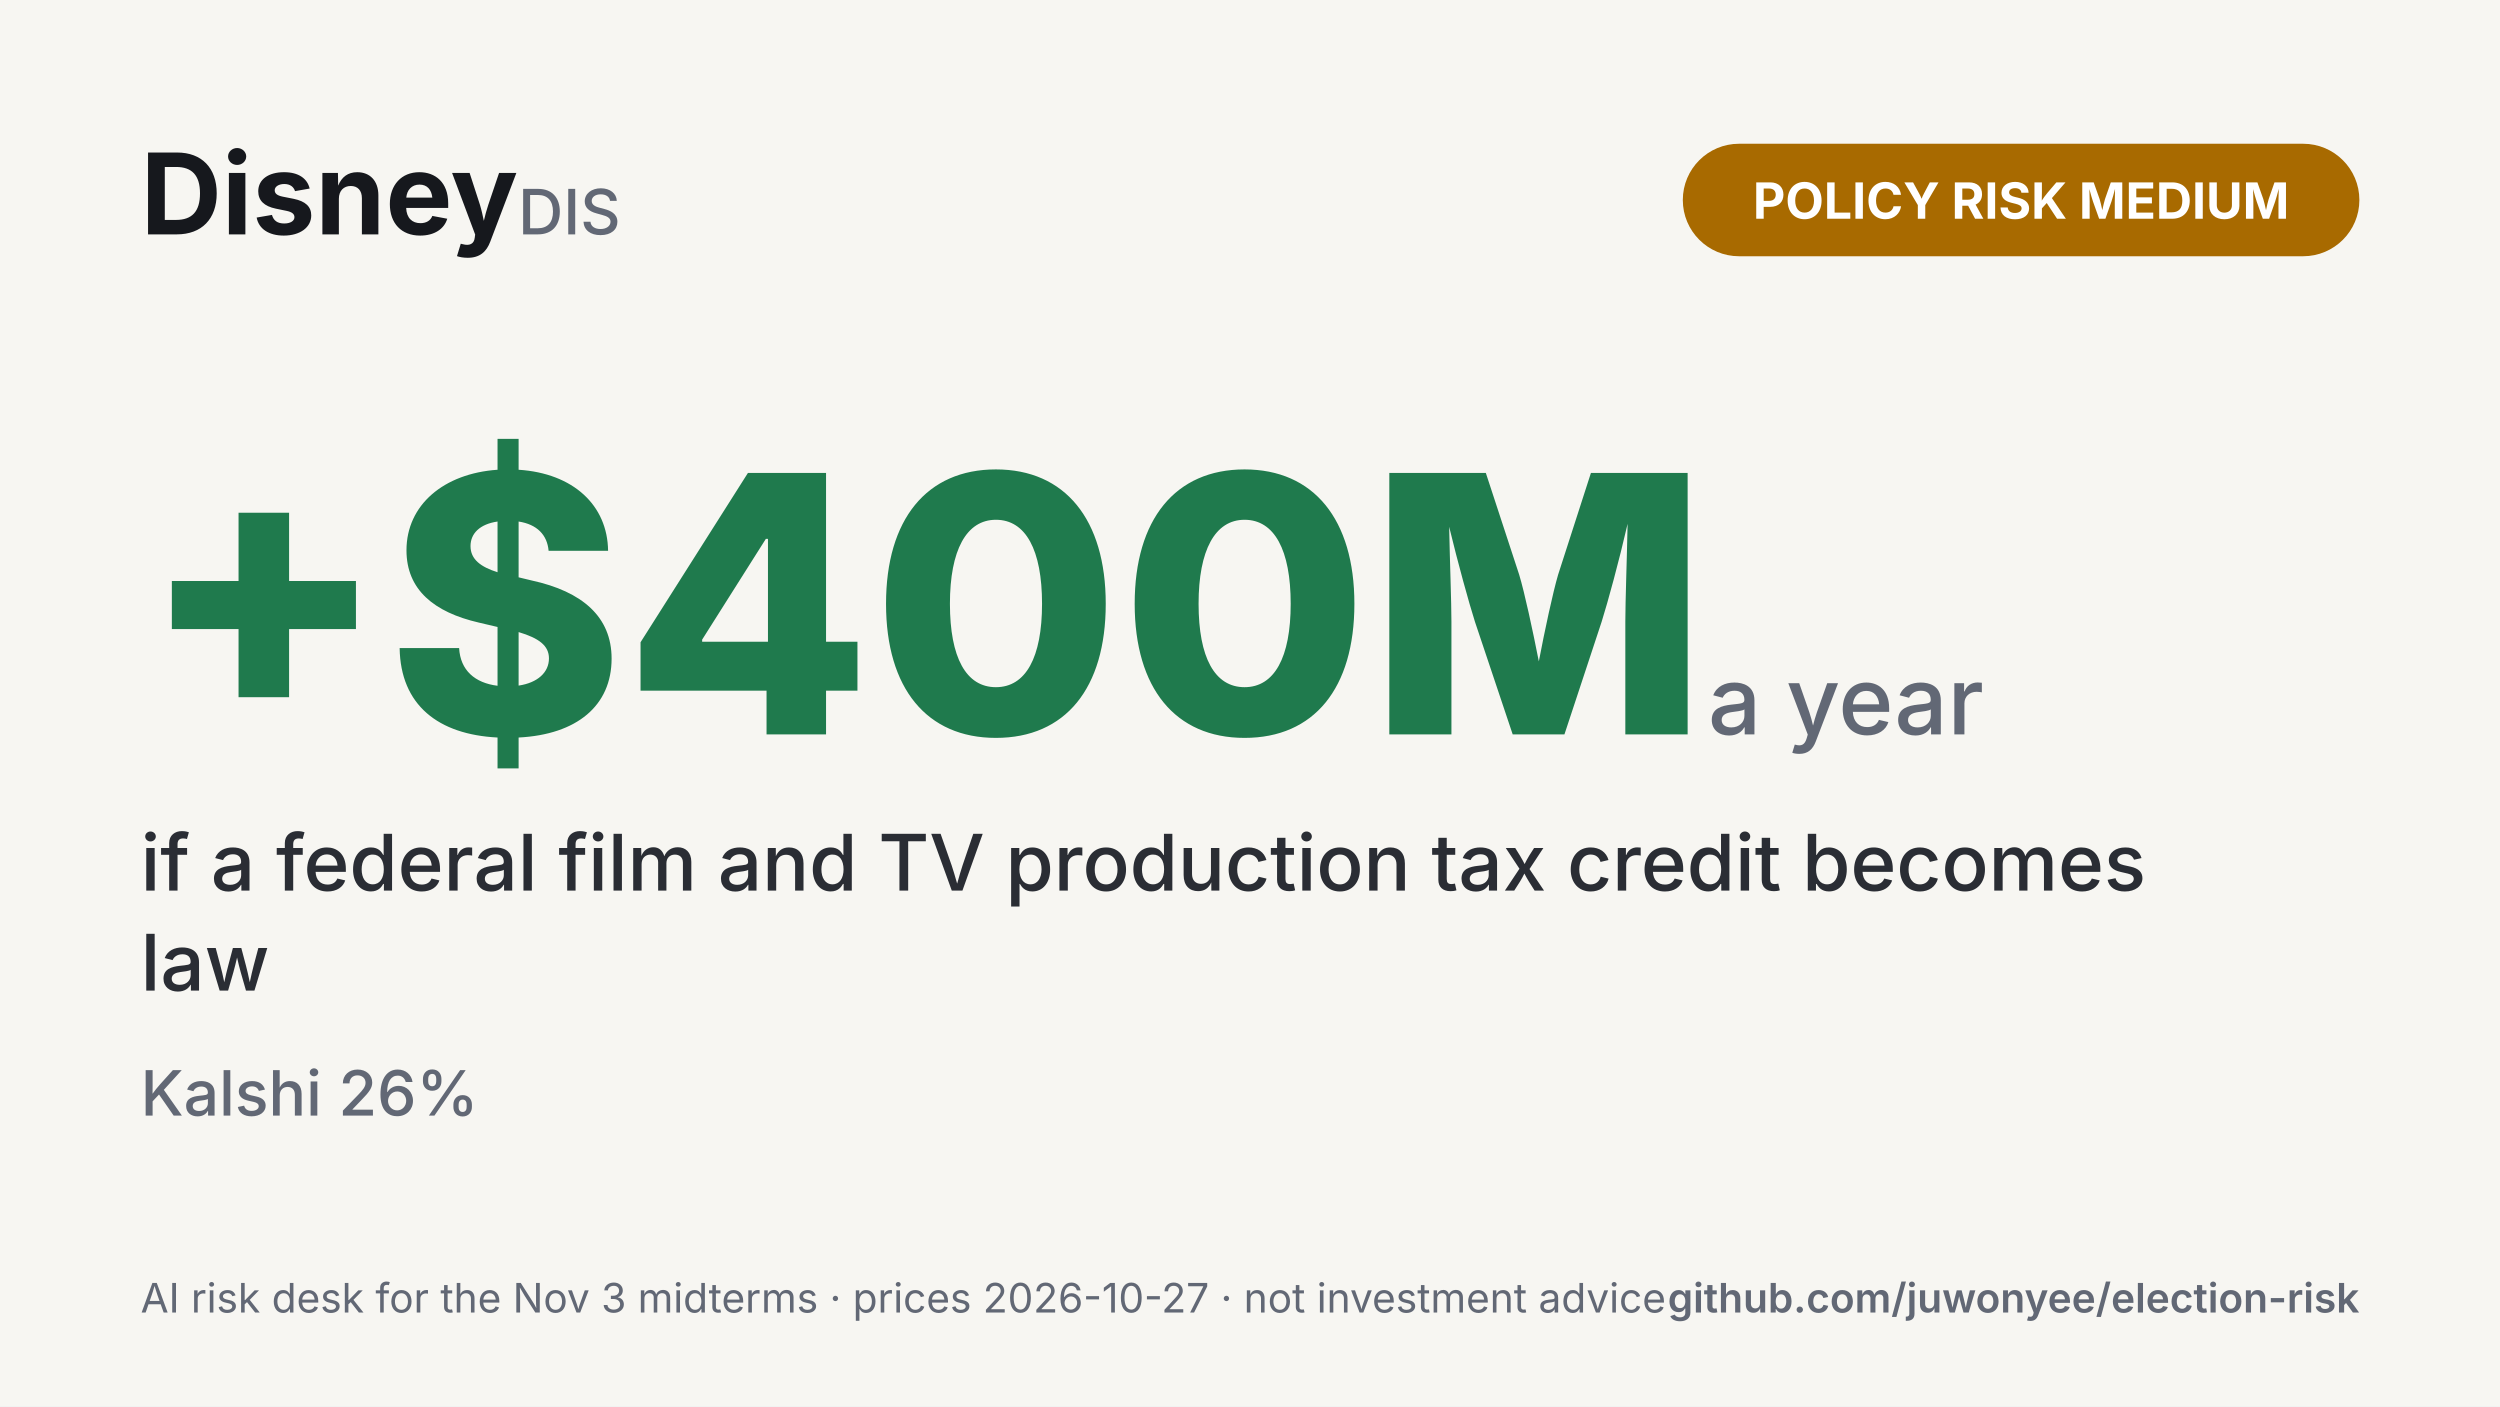
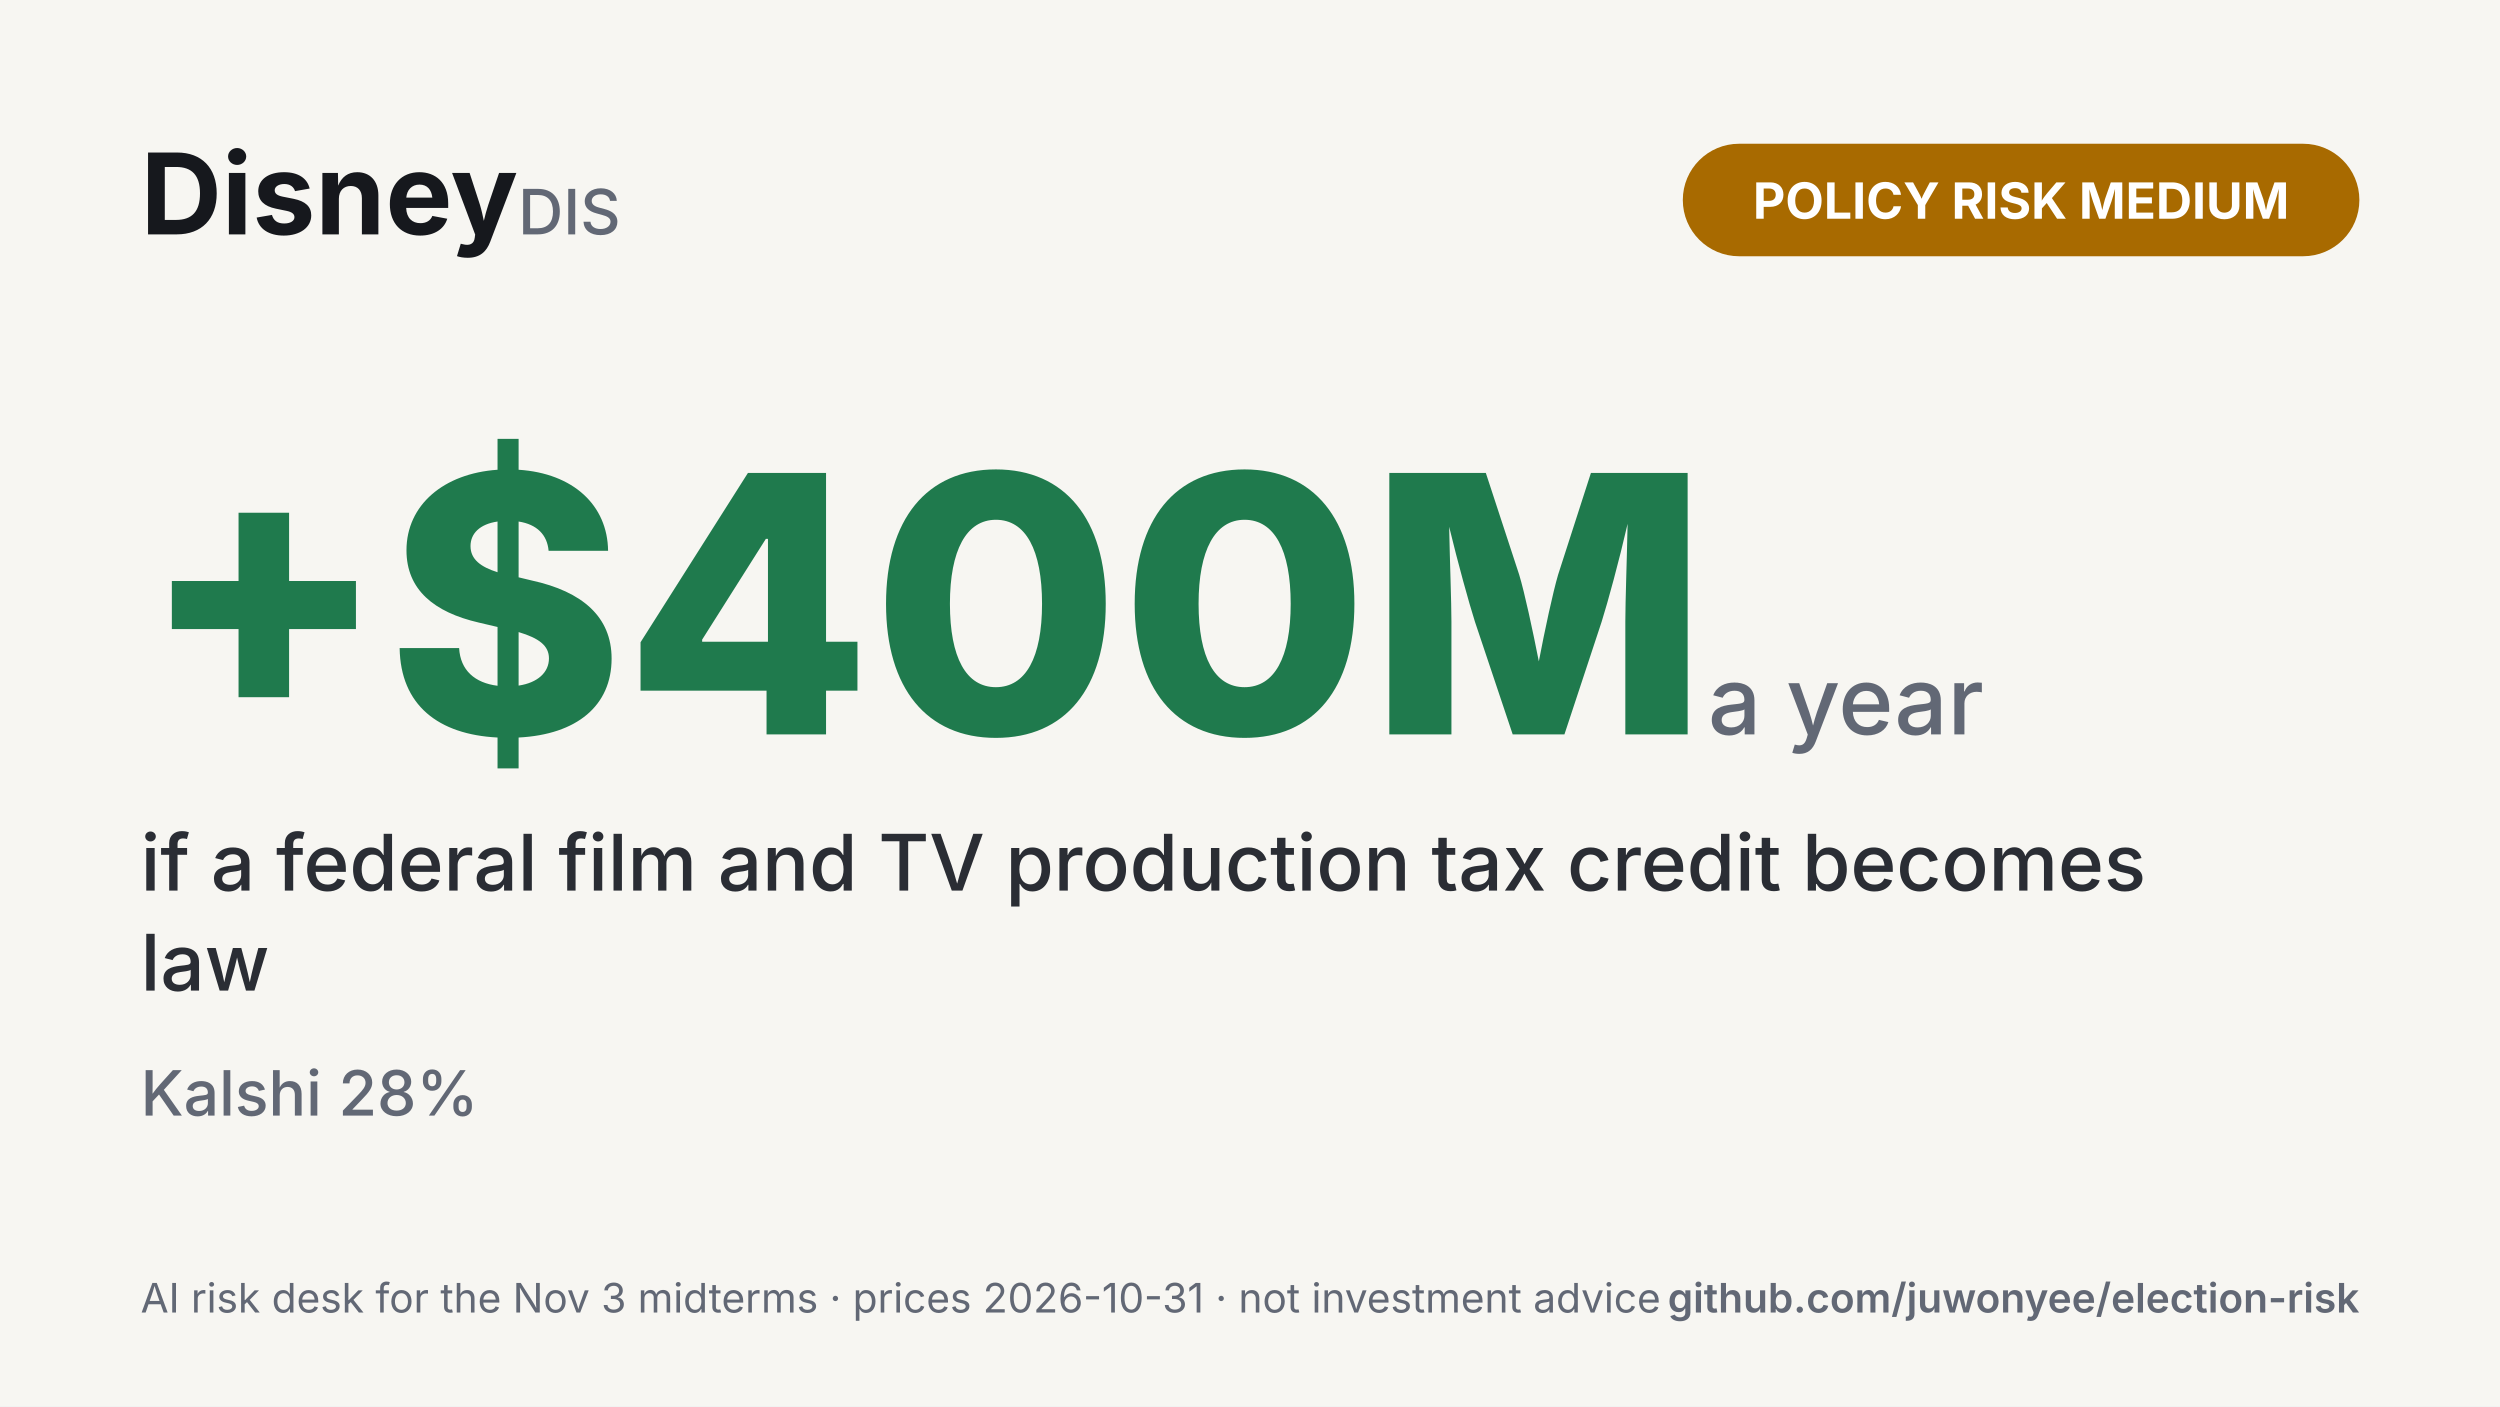
<svg xmlns="http://www.w3.org/2000/svg" width="1600" height="900" viewBox="0 0 1600 900">
  <rect width="1600" height="900" fill="#f7f6f2" />
  <text x="90" y="150" font-family="-apple-system,Segoe UI,Inter,Roboto,Helvetica,Arial,sans-serif" font-size="72" font-weight="750" fill="#16181d" text-anchor="start">Disney<tspan fill="#626875" font-size="40" font-weight="500">  DIS</tspan>
  </text>
  <rect x="1077" y="92" width="433" height="72" rx="36" fill="#a86a00" />
  <text x="1293.5" y="140" font-family="-apple-system,Segoe UI,Inter,Roboto,Helvetica,Arial,sans-serif" font-size="32" font-weight="700" fill="#ffffff" text-anchor="middle">POLICY RISK  MEDIUM</text>
  <text x="90" y="470" font-family="-apple-system,Segoe UI,Inter,Roboto,Helvetica,Arial,sans-serif" font-size="230" font-weight="800" fill="#1f7a4d" text-anchor="start">+$400M<tspan fill="#626875" font-size="60" font-weight="500"> a year</tspan>
  </text>
  <text x="90" y="570" font-family="-apple-system,Segoe UI,Inter,Roboto,Helvetica,Arial,sans-serif" font-size="50" font-weight="500" fill="#2a2d34" text-anchor="start">if a federal film and TV production tax credit becomes</text>
  <text x="90" y="634" font-family="-apple-system,Segoe UI,Inter,Roboto,Helvetica,Arial,sans-serif" font-size="50" font-weight="500" fill="#2a2d34" text-anchor="start">law</text>
-   <text x="90" y="714" font-family="-apple-system,Segoe UI,Inter,Roboto,Helvetica,Arial,sans-serif" font-size="40" font-weight="500" fill="#626875" text-anchor="start">Kalshi 26%</text>
-   <text x="90" y="840" font-family="-apple-system,Segoe UI,Inter,Roboto,Helvetica,Arial,sans-serif" font-size="26" font-weight="400" fill="#626875" text-anchor="start">AI risk desk for the Nov 3 midterms  ·  prices 2026-10-27  ·  not investment advice</text>
+   <text x="90" y="714" font-family="-apple-system,Segoe UI,Inter,Roboto,Helvetica,Arial,sans-serif" font-size="40" font-weight="500" fill="#626875" text-anchor="start">Kalshi 28%</text>
+   <text x="90" y="840" font-family="-apple-system,Segoe UI,Inter,Roboto,Helvetica,Arial,sans-serif" font-size="26" font-weight="400" fill="#626875" text-anchor="start">AI risk desk for the Nov 3 midterms  ·  prices 2026-10-31  ·  not investment advice</text>
  <text x="1510" y="840" font-family="-apple-system,Segoe UI,Inter,Roboto,Helvetica,Arial,sans-serif" font-size="26" font-weight="600" fill="#626875" text-anchor="end">github.com/juwonyee/election-risk</text>
</svg>
